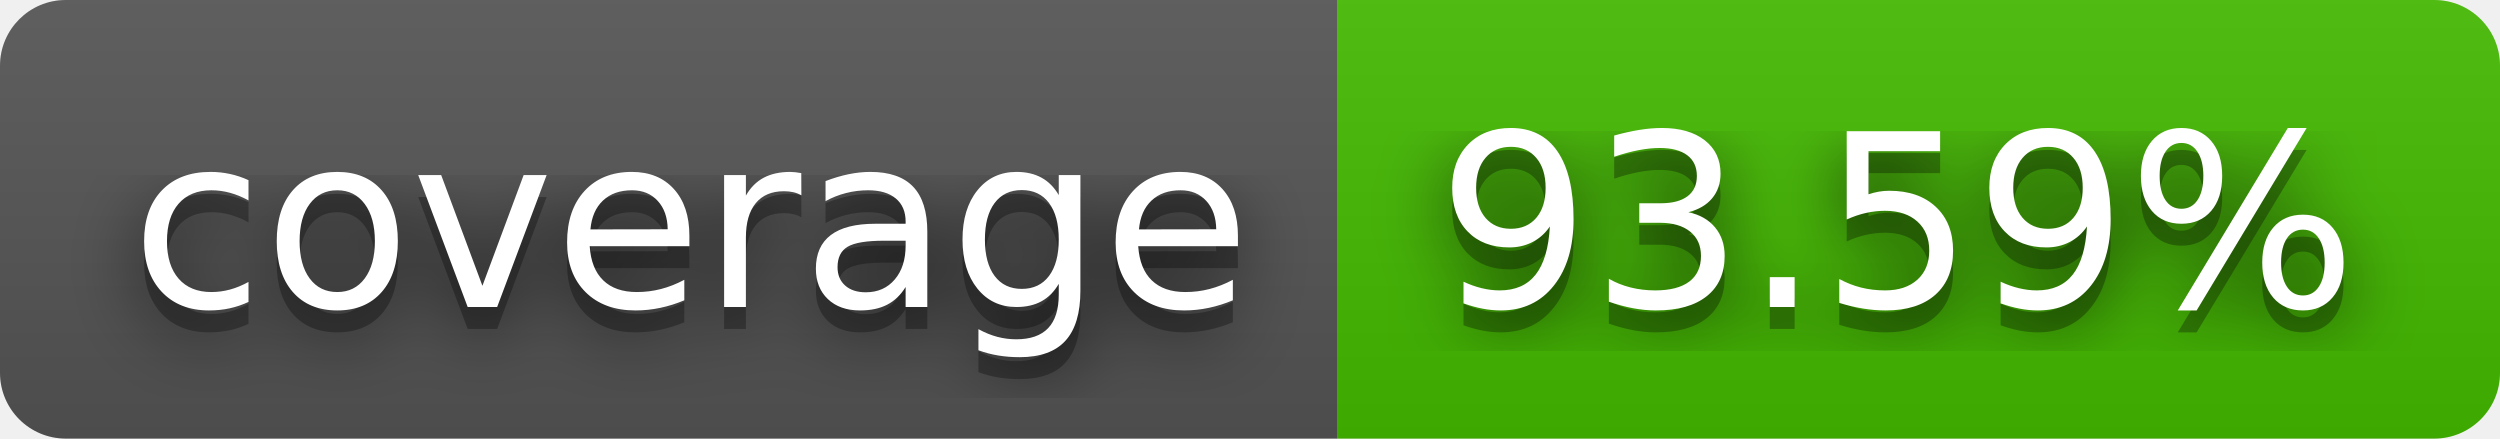
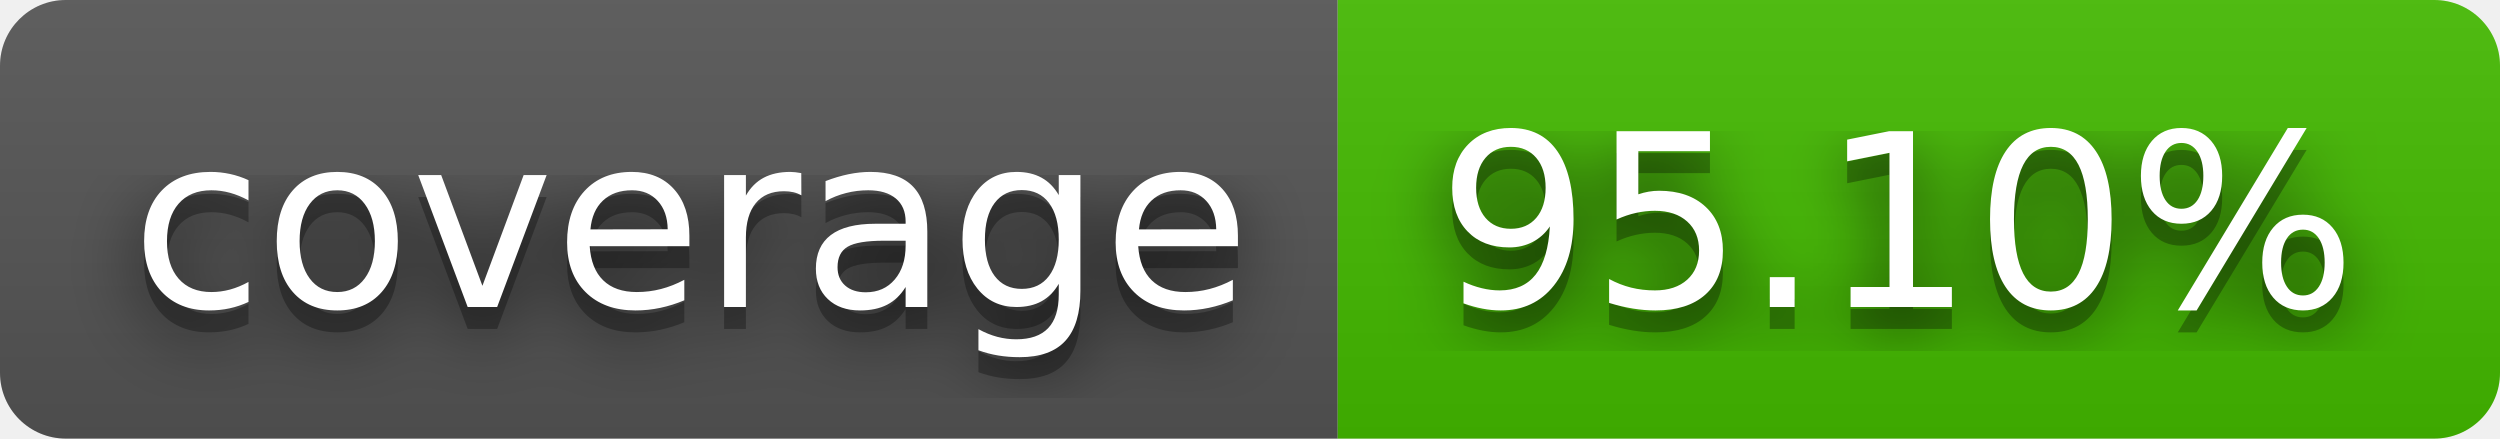
- <svg xmlns="http://www.w3.org/2000/svg" width="114" height="20" role="img" aria-label="coverage: 93.59%">
+ <svg xmlns="http://www.w3.org/2000/svg" width="114" height="20" role="img" aria-label="coverage: 95.10%">
  <filter id="blur">
    <feGaussianBlur stdDeviation="16" />
  </filter>
  <linearGradient id="s" x2="0" y2="100%">
    <stop offset="0" stop-color="#bbb" stop-opacity=".1" />
    <stop offset="1" stop-opacity=".1" />
  </linearGradient>
  <clipPath id="r">
    <rect width="114" height="20" rx="3" />
  </clipPath>
  <g clip-path="url(#r)">
    <rect width="61" height="20" fill="#555" />
    <rect x="61" width="53" height="20" fill="#4b0" />
    <rect width="114" height="20" fill="url(#s)" />
  </g>
  <g fill="#fff" text-anchor="middle" font-family="Verdana,Geneva,DejaVu Sans,sans-serif" text-rendering="geometricPrecision" font-size="110">
    <g transform="scale(.1)">
      <g aria-hidden="true" fill="#010101">
        <text x="315" y="150" fill-opacity=".8" filter="url(#blur)" textLength="510">coverage</text>
        <text x="315" y="150" fill-opacity=".3" textLength="510">coverage</text>
      </g>
      <text x="315" y="140" textLength="510">coverage</text>
    </g>
    <g transform="scale(.1)">
      <g aria-hidden="true" fill="#010101">
-         <text x="865" y="150" fill-opacity=".8" filter="url(#blur)" textLength="430">93.59%</text>
-         <text x="865" y="150" fill-opacity=".3" textLength="430">93.59%</text>
+         <text x="865" y="150" fill-opacity=".8" filter="url(#blur)" textLength="430">95.10%</text>
+         <text x="865" y="150" fill-opacity=".3" textLength="430">95.10%</text>
      </g>
-       <text x="865" y="140" textLength="430">93.59%</text>
+       <text x="865" y="140" textLength="430">95.10%</text>
    </g>
  </g>
</svg>
